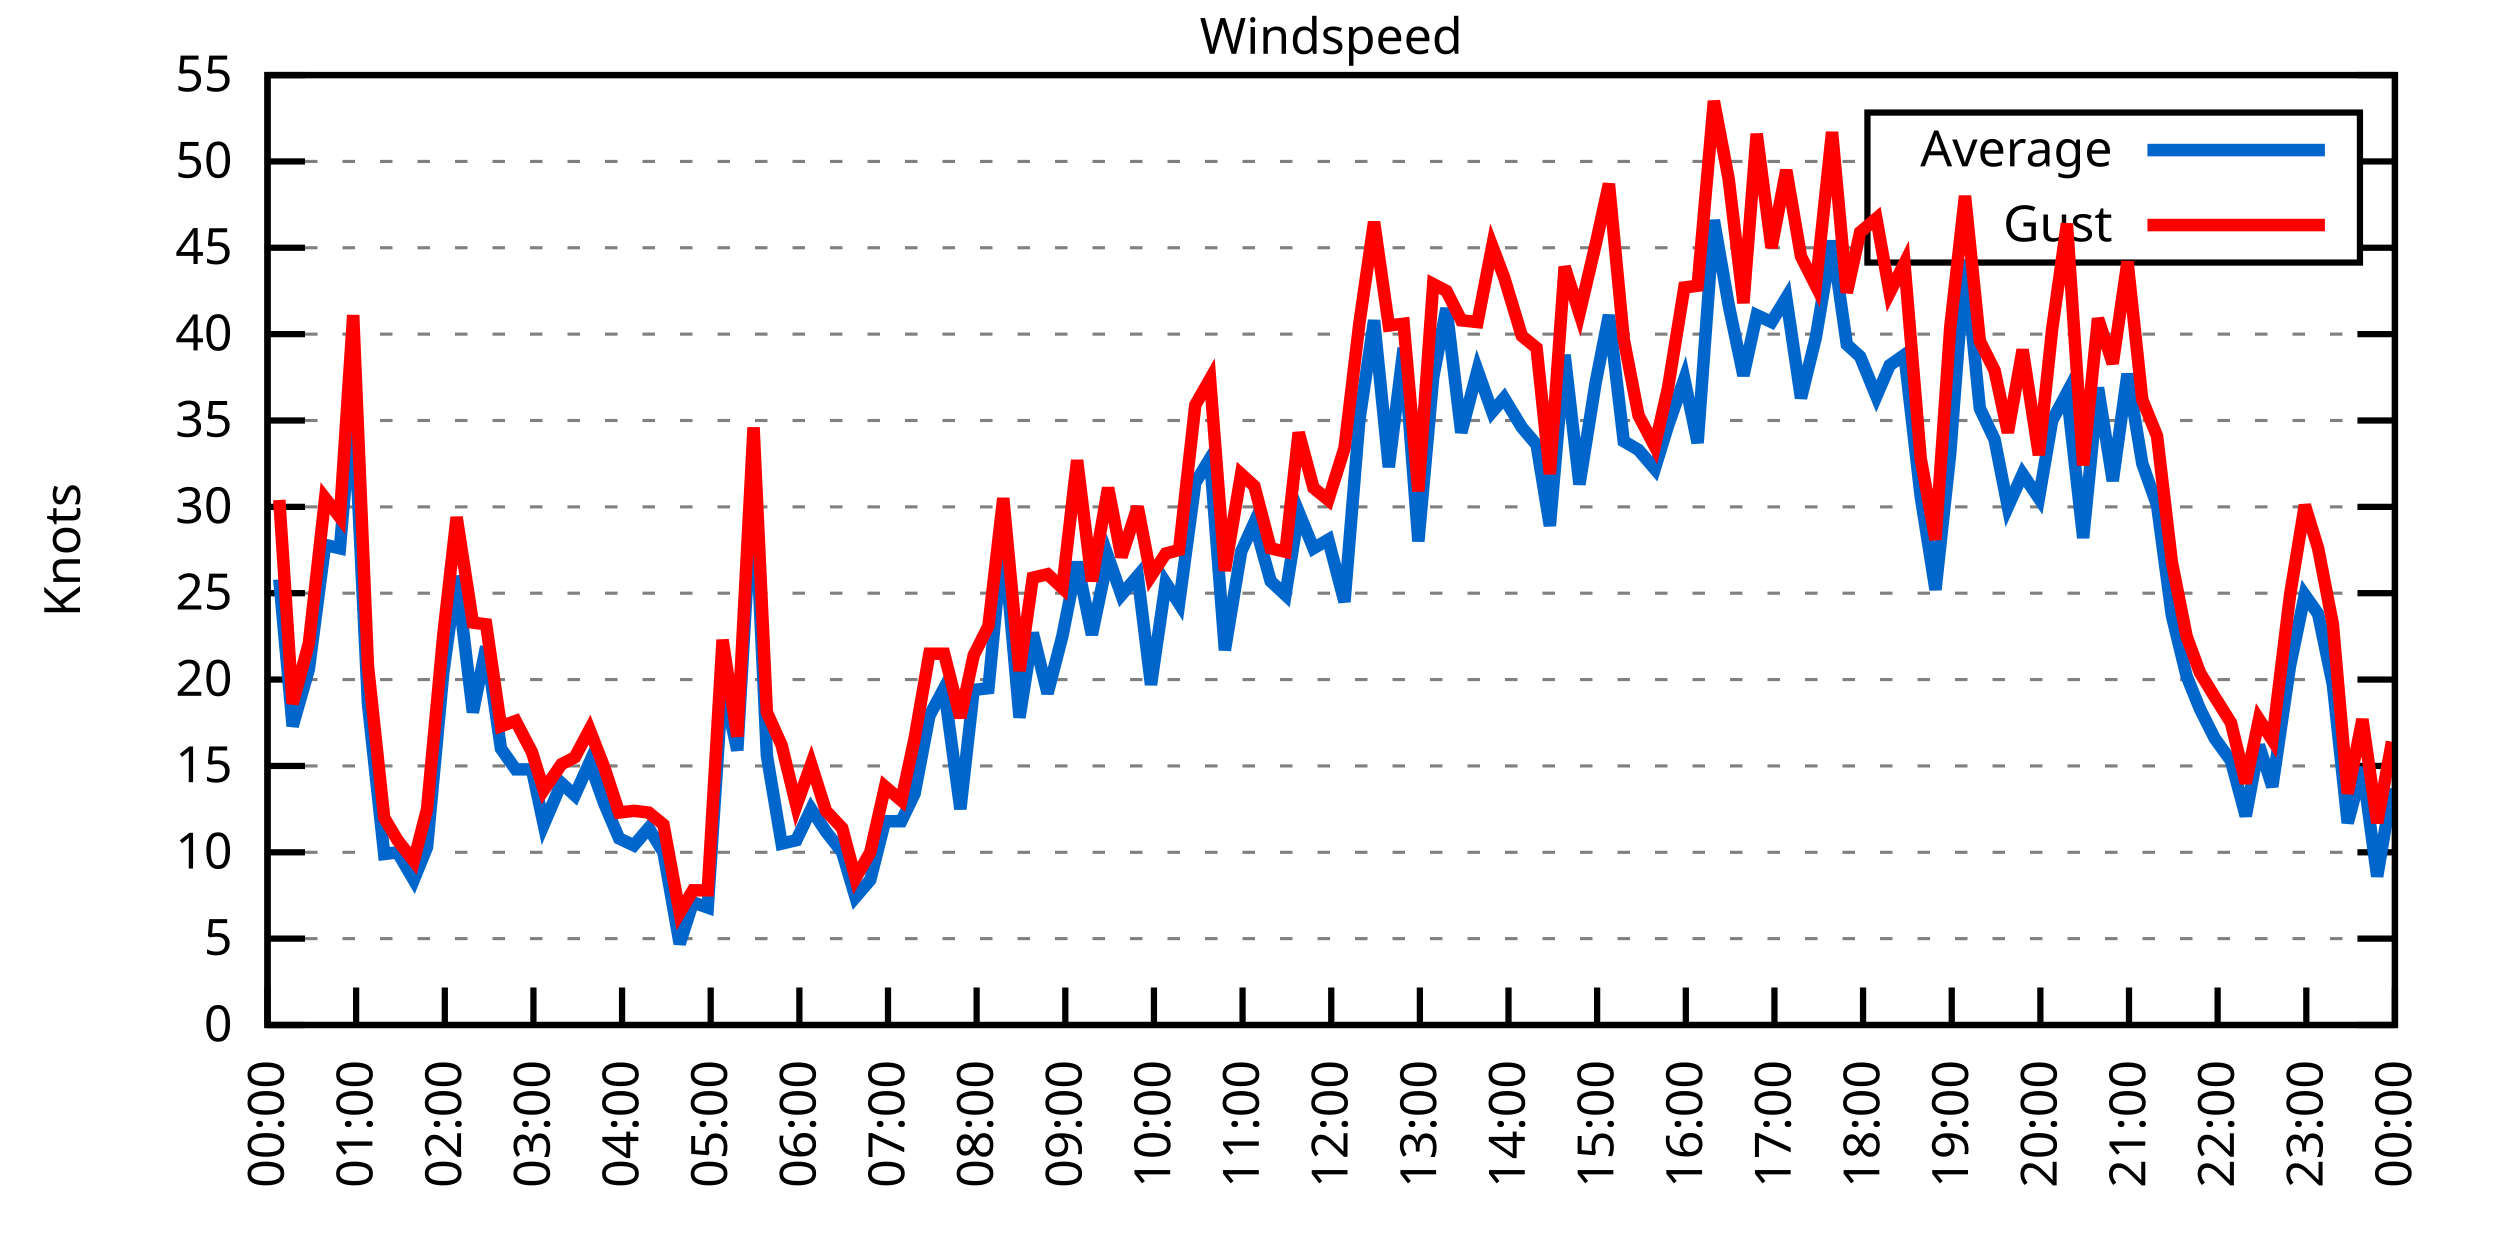
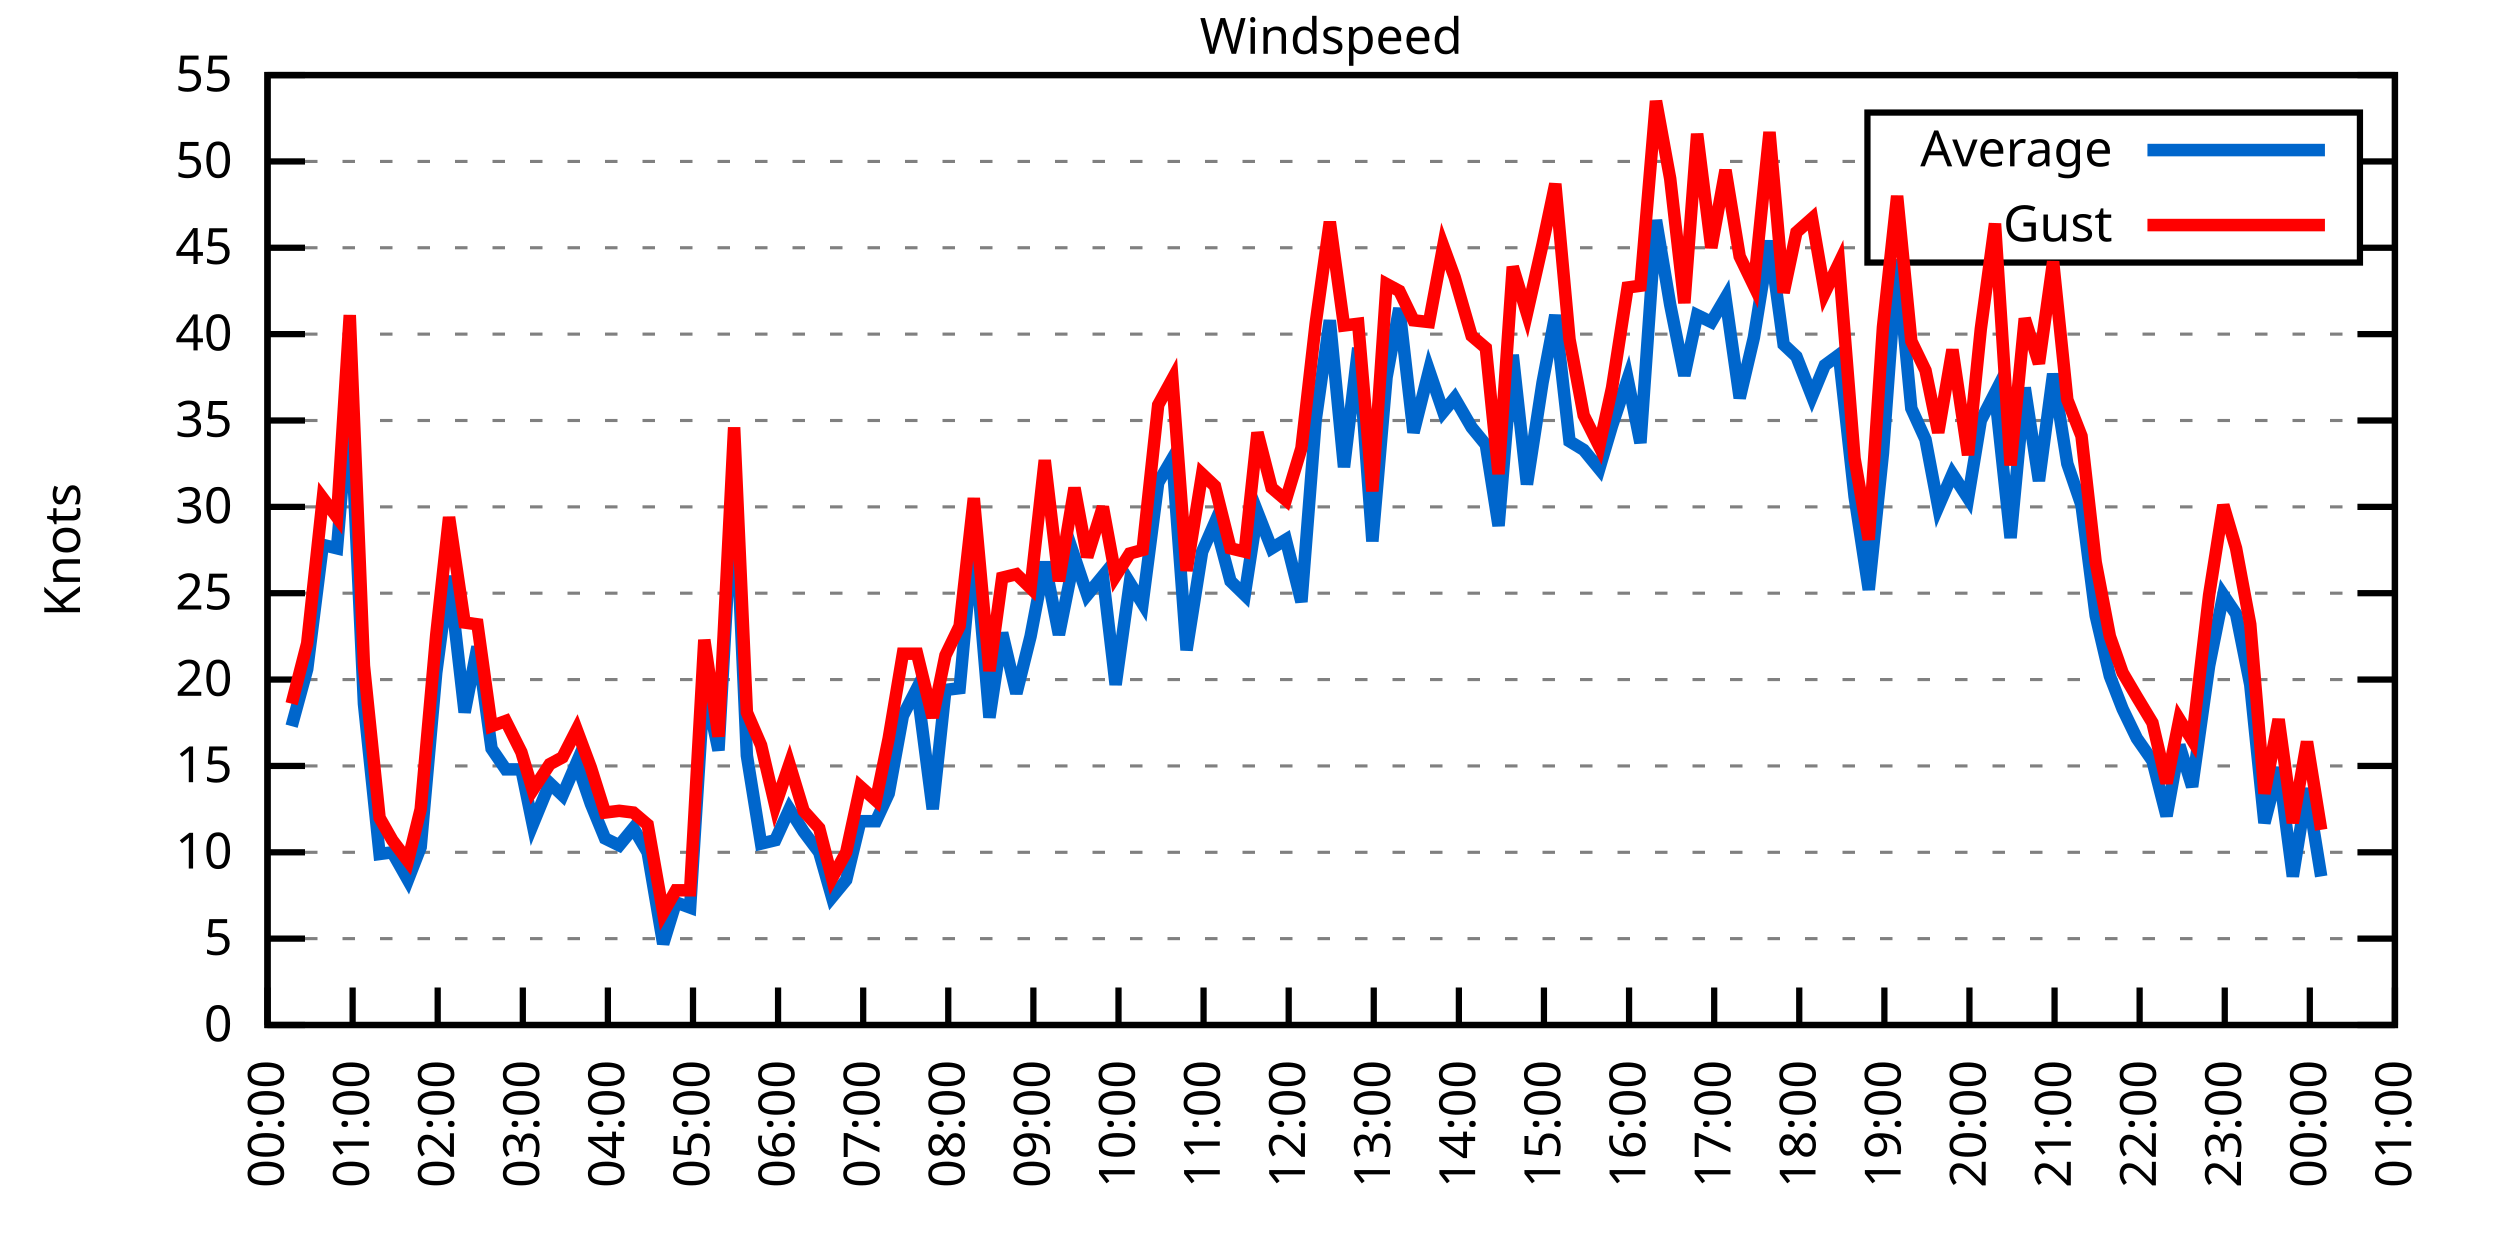
<svg xmlns="http://www.w3.org/2000/svg" xmlns:xlink="http://www.w3.org/1999/xlink" width="400" height="200" viewBox="0 0 400 200">
  <g id="gnuplot_canvas">
    <rect x="0" y="0" width="400" height="200" fill="none" />
    <defs>
      <circle id="gpDot" r="0.5" stroke-width="0.5" stroke="currentColor" />
      <path id="gpPt0" stroke-width="0.333" stroke="currentColor" d="M-1,0 h2 M0,-1 v2" />
      <path id="gpPt1" stroke-width="0.333" stroke="currentColor" d="M-1,-1 L1,1 M1,-1 L-1,1" />
      <path id="gpPt2" stroke-width="0.333" stroke="currentColor" d="M-1,0 L1,0 M0,-1 L0,1 M-1,-1 L1,1 M-1,1 L1,-1" />
      <rect id="gpPt3" stroke-width="0.333" stroke="currentColor" x="-1" y="-1" width="2" height="2" />
      <rect id="gpPt4" stroke-width="0.333" stroke="currentColor" fill="currentColor" x="-1" y="-1" width="2" height="2" />
      <circle id="gpPt5" stroke-width="0.333" stroke="currentColor" cx="0" cy="0" r="1" />
      <use xlink:href="#gpPt5" id="gpPt6" fill="currentColor" stroke="none" />
      <path id="gpPt7" stroke-width="0.333" stroke="currentColor" d="M0,-1.33 L-1.33,0.67 L1.33,0.67 z" />
      <use xlink:href="#gpPt7" id="gpPt8" fill="currentColor" stroke="none" />
      <use xlink:href="#gpPt7" id="gpPt9" stroke="currentColor" transform="rotate(180)" />
      <use xlink:href="#gpPt9" id="gpPt10" fill="currentColor" stroke="none" />
      <use xlink:href="#gpPt3" id="gpPt11" stroke="currentColor" transform="rotate(45)" />
      <use xlink:href="#gpPt11" id="gpPt12" fill="currentColor" stroke="none" />
      <path id="gpPt13" stroke-width="0.333" stroke="currentColor" d="M0,1.330 L1.265,0.411 L0.782,-1.067 L-0.782,-1.076 L-1.265,0.411 z" />
      <use xlink:href="#gpPt13" id="gpPt14" fill="currentColor" stroke="none" />
      <filter id="textbox" filterUnits="objectBoundingBox" x="0" y="0" height="1" width="1">
        <feFlood flood-color="white" flood-opacity="1" result="bgnd" />
        <feComposite in="SourceGraphic" in2="bgnd" operator="atop" />
      </filter>
      <filter id="greybox" filterUnits="objectBoundingBox" x="0" y="0" height="1" width="1">
        <feFlood flood-color="lightgrey" flood-opacity="1" result="grey" />
        <feComposite in="SourceGraphic" in2="grey" operator="atop" />
      </filter>
    </defs>
    <g fill="none" color="white" stroke="currentColor" stroke-width="1.00" stroke-linecap="butt" stroke-linejoin="miter">
</g>
    <g fill="none" color="black" stroke="currentColor" stroke-width="1.00" stroke-linecap="butt" stroke-linejoin="miter">
      <g stroke="none" shape-rendering="crispEdges">
        <polygon fill="rgb(255, 255, 255)" points="42.80,164.00 383.18,164.00 383.18,12.02 42.80,12.02 " />
      </g>
    </g>
    <g fill="none" color="black" stroke="currentColor" stroke-width="1.00" stroke-linecap="butt" stroke-linejoin="miter">
</g>
    <g fill="none" color="black" stroke="black" stroke-width="0.50" stroke-linecap="butt" stroke-linejoin="miter">
</g>
    <g fill="none" color="gray" stroke="currentColor" stroke-width="0.50" stroke-linecap="butt" stroke-linejoin="miter">
      <path stroke="gray" stroke-dasharray="2,4" class="gridline" d="M42.80,164.00 L383.19,164.00  " />
    </g>
    <g fill="none" color="gray" stroke="gray" stroke-width="1.00" stroke-linecap="butt" stroke-linejoin="miter">
</g>
    <g fill="none" color="black" stroke="currentColor" stroke-width="1.00" stroke-linecap="butt" stroke-linejoin="miter">
      <path stroke="black" d="M42.80,164.00 L48.80,164.00 M383.19,164.00 L377.19,164.00  " />
      <g transform="translate(37.20,166.60)" stroke="none" fill="black" font-family="Sans" font-size="8.00" text-anchor="end">
        <text>
          <tspan font-family="Sans"> 0</tspan>
        </text>
      </g>
    </g>
    <g fill="none" color="black" stroke="currentColor" stroke-width="1.00" stroke-linecap="butt" stroke-linejoin="miter">
</g>
    <g fill="none" color="black" stroke="black" stroke-width="0.50" stroke-linecap="butt" stroke-linejoin="miter">
</g>
    <g fill="none" color="gray" stroke="currentColor" stroke-width="0.50" stroke-linecap="butt" stroke-linejoin="miter">
      <path stroke="gray" stroke-dasharray="2,4" class="gridline" d="M42.80,150.18 L383.19,150.18  " />
    </g>
    <g fill="none" color="gray" stroke="gray" stroke-width="1.00" stroke-linecap="butt" stroke-linejoin="miter">
</g>
    <g fill="none" color="black" stroke="currentColor" stroke-width="1.00" stroke-linecap="butt" stroke-linejoin="miter">
      <path stroke="black" d="M42.80,150.18 L48.80,150.18 M383.19,150.18 L377.19,150.18  " />
      <g transform="translate(37.20,152.78)" stroke="none" fill="black" font-family="Sans" font-size="8.00" text-anchor="end">
        <text>
          <tspan font-family="Sans"> 5</tspan>
        </text>
      </g>
    </g>
    <g fill="none" color="black" stroke="currentColor" stroke-width="1.00" stroke-linecap="butt" stroke-linejoin="miter">
</g>
    <g fill="none" color="black" stroke="black" stroke-width="0.50" stroke-linecap="butt" stroke-linejoin="miter">
</g>
    <g fill="none" color="gray" stroke="currentColor" stroke-width="0.50" stroke-linecap="butt" stroke-linejoin="miter">
      <path stroke="gray" stroke-dasharray="2,4" class="gridline" d="M42.80,136.37 L383.19,136.37  " />
    </g>
    <g fill="none" color="gray" stroke="gray" stroke-width="1.00" stroke-linecap="butt" stroke-linejoin="miter">
</g>
    <g fill="none" color="black" stroke="currentColor" stroke-width="1.00" stroke-linecap="butt" stroke-linejoin="miter">
      <path stroke="black" d="M42.80,136.37 L48.80,136.37 M383.19,136.37 L377.19,136.37  " />
      <g transform="translate(37.20,138.97)" stroke="none" fill="black" font-family="Sans" font-size="8.00" text-anchor="end">
        <text>
          <tspan font-family="Sans"> 10</tspan>
        </text>
      </g>
    </g>
    <g fill="none" color="black" stroke="currentColor" stroke-width="1.00" stroke-linecap="butt" stroke-linejoin="miter">
</g>
    <g fill="none" color="black" stroke="black" stroke-width="0.50" stroke-linecap="butt" stroke-linejoin="miter">
</g>
    <g fill="none" color="gray" stroke="currentColor" stroke-width="0.50" stroke-linecap="butt" stroke-linejoin="miter">
      <path stroke="gray" stroke-dasharray="2,4" class="gridline" d="M42.80,122.55 L383.19,122.55  " />
    </g>
    <g fill="none" color="gray" stroke="gray" stroke-width="1.00" stroke-linecap="butt" stroke-linejoin="miter">
</g>
    <g fill="none" color="black" stroke="currentColor" stroke-width="1.00" stroke-linecap="butt" stroke-linejoin="miter">
      <path stroke="black" d="M42.80,122.55 L48.80,122.55 M383.19,122.55 L377.19,122.55  " />
      <g transform="translate(37.20,125.15)" stroke="none" fill="black" font-family="Sans" font-size="8.00" text-anchor="end">
        <text>
          <tspan font-family="Sans"> 15</tspan>
        </text>
      </g>
    </g>
    <g fill="none" color="black" stroke="currentColor" stroke-width="1.00" stroke-linecap="butt" stroke-linejoin="miter">
</g>
    <g fill="none" color="black" stroke="black" stroke-width="0.50" stroke-linecap="butt" stroke-linejoin="miter">
</g>
    <g fill="none" color="gray" stroke="currentColor" stroke-width="0.50" stroke-linecap="butt" stroke-linejoin="miter">
      <path stroke="gray" stroke-dasharray="2,4" class="gridline" d="M42.80,108.73 L383.19,108.73  " />
    </g>
    <g fill="none" color="gray" stroke="gray" stroke-width="1.00" stroke-linecap="butt" stroke-linejoin="miter">
</g>
    <g fill="none" color="black" stroke="currentColor" stroke-width="1.00" stroke-linecap="butt" stroke-linejoin="miter">
      <path stroke="black" d="M42.80,108.73 L48.80,108.73 M383.19,108.73 L377.19,108.73  " />
      <g transform="translate(37.20,111.33)" stroke="none" fill="black" font-family="Sans" font-size="8.00" text-anchor="end">
        <text>
          <tspan font-family="Sans"> 20</tspan>
        </text>
      </g>
    </g>
    <g fill="none" color="black" stroke="currentColor" stroke-width="1.00" stroke-linecap="butt" stroke-linejoin="miter">
</g>
    <g fill="none" color="black" stroke="black" stroke-width="0.50" stroke-linecap="butt" stroke-linejoin="miter">
</g>
    <g fill="none" color="gray" stroke="currentColor" stroke-width="0.50" stroke-linecap="butt" stroke-linejoin="miter">
      <path stroke="gray" stroke-dasharray="2,4" class="gridline" d="M42.80,94.91 L383.19,94.91  " />
    </g>
    <g fill="none" color="gray" stroke="gray" stroke-width="1.00" stroke-linecap="butt" stroke-linejoin="miter">
</g>
    <g fill="none" color="black" stroke="currentColor" stroke-width="1.00" stroke-linecap="butt" stroke-linejoin="miter">
      <path stroke="black" d="M42.80,94.91 L48.80,94.91 M383.19,94.91 L377.19,94.91  " />
      <g transform="translate(37.20,97.51)" stroke="none" fill="black" font-family="Sans" font-size="8.00" text-anchor="end">
        <text>
          <tspan font-family="Sans"> 25</tspan>
        </text>
      </g>
    </g>
    <g fill="none" color="black" stroke="currentColor" stroke-width="1.00" stroke-linecap="butt" stroke-linejoin="miter">
</g>
    <g fill="none" color="black" stroke="black" stroke-width="0.50" stroke-linecap="butt" stroke-linejoin="miter">
</g>
    <g fill="none" color="gray" stroke="currentColor" stroke-width="0.50" stroke-linecap="butt" stroke-linejoin="miter">
      <path stroke="gray" stroke-dasharray="2,4" class="gridline" d="M42.80,81.10 L383.19,81.10  " />
    </g>
    <g fill="none" color="gray" stroke="gray" stroke-width="1.00" stroke-linecap="butt" stroke-linejoin="miter">
</g>
    <g fill="none" color="black" stroke="currentColor" stroke-width="1.00" stroke-linecap="butt" stroke-linejoin="miter">
      <path stroke="black" d="M42.80,81.10 L48.80,81.10 M383.19,81.10 L377.19,81.10  " />
      <g transform="translate(37.20,83.70)" stroke="none" fill="black" font-family="Sans" font-size="8.00" text-anchor="end">
        <text>
          <tspan font-family="Sans"> 30</tspan>
        </text>
      </g>
    </g>
    <g fill="none" color="black" stroke="currentColor" stroke-width="1.00" stroke-linecap="butt" stroke-linejoin="miter">
</g>
    <g fill="none" color="black" stroke="black" stroke-width="0.50" stroke-linecap="butt" stroke-linejoin="miter">
</g>
    <g fill="none" color="gray" stroke="currentColor" stroke-width="0.50" stroke-linecap="butt" stroke-linejoin="miter">
      <path stroke="gray" stroke-dasharray="2,4" class="gridline" d="M42.80,67.28 L383.19,67.28  " />
    </g>
    <g fill="none" color="gray" stroke="gray" stroke-width="1.00" stroke-linecap="butt" stroke-linejoin="miter">
</g>
    <g fill="none" color="black" stroke="currentColor" stroke-width="1.00" stroke-linecap="butt" stroke-linejoin="miter">
      <path stroke="black" d="M42.80,67.28 L48.80,67.28 M383.19,67.28 L377.19,67.28  " />
      <g transform="translate(37.20,69.88)" stroke="none" fill="black" font-family="Sans" font-size="8.00" text-anchor="end">
        <text>
          <tspan font-family="Sans"> 35</tspan>
        </text>
      </g>
    </g>
    <g fill="none" color="black" stroke="currentColor" stroke-width="1.00" stroke-linecap="butt" stroke-linejoin="miter">
</g>
    <g fill="none" color="black" stroke="black" stroke-width="0.50" stroke-linecap="butt" stroke-linejoin="miter">
</g>
    <g fill="none" color="gray" stroke="currentColor" stroke-width="0.50" stroke-linecap="butt" stroke-linejoin="miter">
      <path stroke="gray" stroke-dasharray="2,4" class="gridline" d="M42.80,53.46 L383.19,53.46  " />
    </g>
    <g fill="none" color="gray" stroke="gray" stroke-width="1.00" stroke-linecap="butt" stroke-linejoin="miter">
</g>
    <g fill="none" color="black" stroke="currentColor" stroke-width="1.00" stroke-linecap="butt" stroke-linejoin="miter">
      <path stroke="black" d="M42.80,53.46 L48.80,53.46 M383.19,53.46 L377.19,53.46  " />
      <g transform="translate(37.20,56.06)" stroke="none" fill="black" font-family="Sans" font-size="8.00" text-anchor="end">
        <text>
          <tspan font-family="Sans"> 40</tspan>
        </text>
      </g>
    </g>
    <g fill="none" color="black" stroke="currentColor" stroke-width="1.00" stroke-linecap="butt" stroke-linejoin="miter">
</g>
    <g fill="none" color="black" stroke="black" stroke-width="0.50" stroke-linecap="butt" stroke-linejoin="miter">
</g>
    <g fill="none" color="gray" stroke="currentColor" stroke-width="0.50" stroke-linecap="butt" stroke-linejoin="miter">
      <path stroke="gray" stroke-dasharray="2,4" class="gridline" d="M42.80,39.64 L298.79,39.64 M377.59,39.64 L383.19,39.64  " />
    </g>
    <g fill="none" color="gray" stroke="gray" stroke-width="1.00" stroke-linecap="butt" stroke-linejoin="miter">
</g>
    <g fill="none" color="black" stroke="currentColor" stroke-width="1.00" stroke-linecap="butt" stroke-linejoin="miter">
      <path stroke="black" d="M42.80,39.64 L48.80,39.64 M383.19,39.64 L377.19,39.64  " />
      <g transform="translate(37.20,42.24)" stroke="none" fill="black" font-family="Sans" font-size="8.00" text-anchor="end">
        <text>
          <tspan font-family="Sans"> 45</tspan>
        </text>
      </g>
    </g>
    <g fill="none" color="black" stroke="currentColor" stroke-width="1.00" stroke-linecap="butt" stroke-linejoin="miter">
</g>
    <g fill="none" color="black" stroke="black" stroke-width="0.50" stroke-linecap="butt" stroke-linejoin="miter">
</g>
    <g fill="none" color="gray" stroke="currentColor" stroke-width="0.50" stroke-linecap="butt" stroke-linejoin="miter">
      <path stroke="gray" stroke-dasharray="2,4" class="gridline" d="M42.80,25.83 L298.79,25.83 M377.59,25.83 L383.19,25.83  " />
    </g>
    <g fill="none" color="gray" stroke="gray" stroke-width="1.00" stroke-linecap="butt" stroke-linejoin="miter">
</g>
    <g fill="none" color="black" stroke="currentColor" stroke-width="1.00" stroke-linecap="butt" stroke-linejoin="miter">
      <path stroke="black" d="M42.80,25.83 L48.80,25.83 M383.19,25.83 L377.19,25.83  " />
      <g transform="translate(37.20,28.43)" stroke="none" fill="black" font-family="Sans" font-size="8.00" text-anchor="end">
        <text>
          <tspan font-family="Sans"> 50</tspan>
        </text>
      </g>
    </g>
    <g fill="none" color="black" stroke="currentColor" stroke-width="1.00" stroke-linecap="butt" stroke-linejoin="miter">
</g>
    <g fill="none" color="black" stroke="black" stroke-width="0.50" stroke-linecap="butt" stroke-linejoin="miter">
</g>
    <g fill="none" color="gray" stroke="currentColor" stroke-width="0.50" stroke-linecap="butt" stroke-linejoin="miter">
      <path stroke="gray" stroke-dasharray="2,4" class="gridline" d="M42.80,12.01 L383.19,12.01  " />
    </g>
    <g fill="none" color="gray" stroke="gray" stroke-width="1.00" stroke-linecap="butt" stroke-linejoin="miter">
</g>
    <g fill="none" color="black" stroke="currentColor" stroke-width="1.00" stroke-linecap="butt" stroke-linejoin="miter">
      <path stroke="black" d="M42.80,12.01 L48.80,12.01 M383.19,12.01 L377.19,12.01  " />
      <g transform="translate(37.20,14.61)" stroke="none" fill="black" font-family="Sans" font-size="8.00" text-anchor="end">
        <text>
          <tspan font-family="Sans"> 55</tspan>
        </text>
      </g>
    </g>
    <g fill="none" color="black" stroke="currentColor" stroke-width="1.00" stroke-linecap="butt" stroke-linejoin="miter">
      <path stroke="black" d="M42.80,164.00 L42.80,158.00  " />
      <g transform="translate(45.40,169.60) rotate(270.00)" stroke="none" fill="black" font-family="Sans" font-size="8.00" text-anchor="end">
        <text>
          <tspan font-family="Sans">00:00</tspan>
        </text>
      </g>
    </g>
    <g fill="none" color="black" stroke="currentColor" stroke-width="1.00" stroke-linecap="butt" stroke-linejoin="miter">
-       <path stroke="black" d="M56.98,164.00 L56.98,158.00  " />
-       <g transform="translate(59.58,169.60) rotate(270.00)" stroke="none" fill="black" font-family="Sans" font-size="8.00" text-anchor="end">
+       <path stroke="black" d="M56.42,164.00 L56.42,158.00  " />
+       <g transform="translate(59.02,169.60) rotate(270.00)" stroke="none" fill="black" font-family="Sans" font-size="8.00" text-anchor="end">
        <text>
          <tspan font-family="Sans">01:00</tspan>
        </text>
      </g>
    </g>
    <g fill="none" color="black" stroke="currentColor" stroke-width="1.00" stroke-linecap="butt" stroke-linejoin="miter">
-       <path stroke="black" d="M71.17,164.00 L71.17,158.00  " />
-       <g transform="translate(73.77,169.60) rotate(270.00)" stroke="none" fill="black" font-family="Sans" font-size="8.00" text-anchor="end">
+       <path stroke="black" d="M70.03,164.00 L70.03,158.00  " />
+       <g transform="translate(72.63,169.60) rotate(270.00)" stroke="none" fill="black" font-family="Sans" font-size="8.00" text-anchor="end">
        <text>
          <tspan font-family="Sans">02:00</tspan>
        </text>
      </g>
    </g>
    <g fill="none" color="black" stroke="currentColor" stroke-width="1.00" stroke-linecap="butt" stroke-linejoin="miter">
-       <path stroke="black" d="M85.35,164.00 L85.35,158.00  " />
-       <g transform="translate(87.95,169.60) rotate(270.00)" stroke="none" fill="black" font-family="Sans" font-size="8.00" text-anchor="end">
+       <path stroke="black" d="M83.65,164.00 L83.65,158.00  " />
+       <g transform="translate(86.25,169.60) rotate(270.00)" stroke="none" fill="black" font-family="Sans" font-size="8.00" text-anchor="end">
        <text>
          <tspan font-family="Sans">03:00</tspan>
        </text>
      </g>
    </g>
    <g fill="none" color="black" stroke="currentColor" stroke-width="1.00" stroke-linecap="butt" stroke-linejoin="miter">
-       <path stroke="black" d="M99.53,164.00 L99.53,158.00  " />
-       <g transform="translate(102.13,169.60) rotate(270.00)" stroke="none" fill="black" font-family="Sans" font-size="8.00" text-anchor="end">
+       <path stroke="black" d="M97.26,164.00 L97.26,158.00  " />
+       <g transform="translate(99.86,169.60) rotate(270.00)" stroke="none" fill="black" font-family="Sans" font-size="8.00" text-anchor="end">
        <text>
          <tspan font-family="Sans">04:00</tspan>
        </text>
      </g>
    </g>
    <g fill="none" color="black" stroke="currentColor" stroke-width="1.00" stroke-linecap="butt" stroke-linejoin="miter">
-       <path stroke="black" d="M113.71,164.00 L113.71,158.00  " />
-       <g transform="translate(116.31,169.60) rotate(270.00)" stroke="none" fill="black" font-family="Sans" font-size="8.00" text-anchor="end">
+       <path stroke="black" d="M110.88,164.00 L110.88,158.00  " />
+       <g transform="translate(113.48,169.60) rotate(270.00)" stroke="none" fill="black" font-family="Sans" font-size="8.00" text-anchor="end">
        <text>
          <tspan font-family="Sans">05:00</tspan>
        </text>
      </g>
    </g>
    <g fill="none" color="black" stroke="currentColor" stroke-width="1.00" stroke-linecap="butt" stroke-linejoin="miter">
-       <path stroke="black" d="M127.90,164.00 L127.90,158.00  " />
-       <g transform="translate(130.50,169.60) rotate(270.00)" stroke="none" fill="black" font-family="Sans" font-size="8.00" text-anchor="end">
+       <path stroke="black" d="M124.49,164.00 L124.49,158.00  " />
+       <g transform="translate(127.09,169.60) rotate(270.00)" stroke="none" fill="black" font-family="Sans" font-size="8.00" text-anchor="end">
        <text>
          <tspan font-family="Sans">06:00</tspan>
        </text>
      </g>
    </g>
    <g fill="none" color="black" stroke="currentColor" stroke-width="1.00" stroke-linecap="butt" stroke-linejoin="miter">
-       <path stroke="black" d="M142.08,164.00 L142.08,158.00  " />
-       <g transform="translate(144.68,169.60) rotate(270.00)" stroke="none" fill="black" font-family="Sans" font-size="8.00" text-anchor="end">
+       <path stroke="black" d="M138.11,164.00 L138.11,158.00  " />
+       <g transform="translate(140.71,169.60) rotate(270.00)" stroke="none" fill="black" font-family="Sans" font-size="8.00" text-anchor="end">
        <text>
          <tspan font-family="Sans">07:00</tspan>
        </text>
      </g>
    </g>
    <g fill="none" color="black" stroke="currentColor" stroke-width="1.00" stroke-linecap="butt" stroke-linejoin="miter">
-       <path stroke="black" d="M156.26,164.00 L156.26,158.00  " />
-       <g transform="translate(158.86,169.60) rotate(270.00)" stroke="none" fill="black" font-family="Sans" font-size="8.00" text-anchor="end">
+       <path stroke="black" d="M151.72,164.00 L151.72,158.00  " />
+       <g transform="translate(154.32,169.60) rotate(270.00)" stroke="none" fill="black" font-family="Sans" font-size="8.00" text-anchor="end">
        <text>
          <tspan font-family="Sans">08:00</tspan>
        </text>
      </g>
    </g>
    <g fill="none" color="black" stroke="currentColor" stroke-width="1.00" stroke-linecap="butt" stroke-linejoin="miter">
-       <path stroke="black" d="M170.45,164.00 L170.45,158.00  " />
-       <g transform="translate(173.05,169.60) rotate(270.00)" stroke="none" fill="black" font-family="Sans" font-size="8.00" text-anchor="end">
+       <path stroke="black" d="M165.34,164.00 L165.34,158.00  " />
+       <g transform="translate(167.94,169.60) rotate(270.00)" stroke="none" fill="black" font-family="Sans" font-size="8.00" text-anchor="end">
        <text>
          <tspan font-family="Sans">09:00</tspan>
        </text>
      </g>
    </g>
    <g fill="none" color="black" stroke="currentColor" stroke-width="1.00" stroke-linecap="butt" stroke-linejoin="miter">
-       <path stroke="black" d="M184.63,164.00 L184.63,158.00  " />
-       <g transform="translate(187.23,169.60) rotate(270.00)" stroke="none" fill="black" font-family="Sans" font-size="8.00" text-anchor="end">
+       <path stroke="black" d="M178.96,164.00 L178.96,158.00  " />
+       <g transform="translate(181.56,169.60) rotate(270.00)" stroke="none" fill="black" font-family="Sans" font-size="8.00" text-anchor="end">
        <text>
          <tspan font-family="Sans">10:00</tspan>
        </text>
      </g>
    </g>
    <g fill="none" color="black" stroke="currentColor" stroke-width="1.00" stroke-linecap="butt" stroke-linejoin="miter">
-       <path stroke="black" d="M198.81,164.00 L198.81,158.00  " />
-       <g transform="translate(201.41,169.60) rotate(270.00)" stroke="none" fill="black" font-family="Sans" font-size="8.00" text-anchor="end">
+       <path stroke="black" d="M192.57,164.00 L192.57,158.00  " />
+       <g transform="translate(195.17,169.60) rotate(270.00)" stroke="none" fill="black" font-family="Sans" font-size="8.00" text-anchor="end">
        <text>
          <tspan font-family="Sans">11:00</tspan>
        </text>
      </g>
    </g>
    <g fill="none" color="black" stroke="currentColor" stroke-width="1.00" stroke-linecap="butt" stroke-linejoin="miter">
-       <path stroke="black" d="M213.00,164.00 L213.00,158.00  " />
-       <g transform="translate(215.60,169.60) rotate(270.00)" stroke="none" fill="black" font-family="Sans" font-size="8.00" text-anchor="end">
+       <path stroke="black" d="M206.19,164.00 L206.19,158.00  " />
+       <g transform="translate(208.79,169.60) rotate(270.00)" stroke="none" fill="black" font-family="Sans" font-size="8.00" text-anchor="end">
        <text>
          <tspan font-family="Sans">12:00</tspan>
        </text>
      </g>
    </g>
    <g fill="none" color="black" stroke="currentColor" stroke-width="1.00" stroke-linecap="butt" stroke-linejoin="miter">
-       <path stroke="black" d="M227.18,164.00 L227.18,158.00  " />
-       <g transform="translate(229.78,169.60) rotate(270.00)" stroke="none" fill="black" font-family="Sans" font-size="8.00" text-anchor="end">
+       <path stroke="black" d="M219.80,164.00 L219.80,158.00  " />
+       <g transform="translate(222.40,169.60) rotate(270.00)" stroke="none" fill="black" font-family="Sans" font-size="8.00" text-anchor="end">
        <text>
          <tspan font-family="Sans">13:00</tspan>
        </text>
      </g>
    </g>
    <g fill="none" color="black" stroke="currentColor" stroke-width="1.00" stroke-linecap="butt" stroke-linejoin="miter">
-       <path stroke="black" d="M241.36,164.00 L241.36,158.00  " />
-       <g transform="translate(243.96,169.60) rotate(270.00)" stroke="none" fill="black" font-family="Sans" font-size="8.00" text-anchor="end">
+       <path stroke="black" d="M233.42,164.00 L233.42,158.00  " />
+       <g transform="translate(236.02,169.60) rotate(270.00)" stroke="none" fill="black" font-family="Sans" font-size="8.00" text-anchor="end">
        <text>
          <tspan font-family="Sans">14:00</tspan>
        </text>
      </g>
    </g>
    <g fill="none" color="black" stroke="currentColor" stroke-width="1.00" stroke-linecap="butt" stroke-linejoin="miter">
-       <path stroke="black" d="M255.54,164.00 L255.54,158.00  " />
-       <g transform="translate(258.14,169.60) rotate(270.00)" stroke="none" fill="black" font-family="Sans" font-size="8.00" text-anchor="end">
+       <path stroke="black" d="M247.03,164.00 L247.03,158.00  " />
+       <g transform="translate(249.63,169.60) rotate(270.00)" stroke="none" fill="black" font-family="Sans" font-size="8.00" text-anchor="end">
        <text>
          <tspan font-family="Sans">15:00</tspan>
        </text>
      </g>
    </g>
    <g fill="none" color="black" stroke="currentColor" stroke-width="1.00" stroke-linecap="butt" stroke-linejoin="miter">
-       <path stroke="black" d="M269.73,164.00 L269.73,158.00  " />
-       <g transform="translate(272.33,169.60) rotate(270.00)" stroke="none" fill="black" font-family="Sans" font-size="8.00" text-anchor="end">
+       <path stroke="black" d="M260.65,164.00 L260.65,158.00  " />
+       <g transform="translate(263.25,169.60) rotate(270.00)" stroke="none" fill="black" font-family="Sans" font-size="8.00" text-anchor="end">
        <text>
          <tspan font-family="Sans">16:00</tspan>
        </text>
      </g>
    </g>
    <g fill="none" color="black" stroke="currentColor" stroke-width="1.00" stroke-linecap="butt" stroke-linejoin="miter">
-       <path stroke="black" d="M283.91,164.00 L283.91,158.00  " />
-       <g transform="translate(286.51,169.60) rotate(270.00)" stroke="none" fill="black" font-family="Sans" font-size="8.00" text-anchor="end">
+       <path stroke="black" d="M274.27,164.00 L274.27,158.00  " />
+       <g transform="translate(276.87,169.60) rotate(270.00)" stroke="none" fill="black" font-family="Sans" font-size="8.00" text-anchor="end">
        <text>
          <tspan font-family="Sans">17:00</tspan>
        </text>
      </g>
    </g>
    <g fill="none" color="black" stroke="currentColor" stroke-width="1.00" stroke-linecap="butt" stroke-linejoin="miter">
-       <path stroke="black" d="M298.09,164.00 L298.09,158.00  " />
-       <g transform="translate(300.69,169.60) rotate(270.00)" stroke="none" fill="black" font-family="Sans" font-size="8.00" text-anchor="end">
+       <path stroke="black" d="M287.88,164.00 L287.88,158.00  " />
+       <g transform="translate(290.48,169.60) rotate(270.00)" stroke="none" fill="black" font-family="Sans" font-size="8.00" text-anchor="end">
        <text>
          <tspan font-family="Sans">18:00</tspan>
        </text>
      </g>
    </g>
    <g fill="none" color="black" stroke="currentColor" stroke-width="1.00" stroke-linecap="butt" stroke-linejoin="miter">
-       <path stroke="black" d="M312.28,164.00 L312.28,158.00  " />
-       <g transform="translate(314.88,169.60) rotate(270.00)" stroke="none" fill="black" font-family="Sans" font-size="8.00" text-anchor="end">
+       <path stroke="black" d="M301.50,164.00 L301.50,158.00  " />
+       <g transform="translate(304.10,169.60) rotate(270.00)" stroke="none" fill="black" font-family="Sans" font-size="8.00" text-anchor="end">
        <text>
          <tspan font-family="Sans">19:00</tspan>
        </text>
      </g>
    </g>
    <g fill="none" color="black" stroke="currentColor" stroke-width="1.00" stroke-linecap="butt" stroke-linejoin="miter">
-       <path stroke="black" d="M326.46,164.00 L326.46,158.00  " />
-       <g transform="translate(329.06,169.60) rotate(270.00)" stroke="none" fill="black" font-family="Sans" font-size="8.00" text-anchor="end">
+       <path stroke="black" d="M315.11,164.00 L315.11,158.00  " />
+       <g transform="translate(317.71,169.60) rotate(270.00)" stroke="none" fill="black" font-family="Sans" font-size="8.00" text-anchor="end">
        <text>
          <tspan font-family="Sans">20:00</tspan>
        </text>
      </g>
    </g>
    <g fill="none" color="black" stroke="currentColor" stroke-width="1.00" stroke-linecap="butt" stroke-linejoin="miter">
-       <path stroke="black" d="M340.64,164.00 L340.64,158.00  " />
-       <g transform="translate(343.24,169.60) rotate(270.00)" stroke="none" fill="black" font-family="Sans" font-size="8.00" text-anchor="end">
+       <path stroke="black" d="M328.73,164.00 L328.73,158.00  " />
+       <g transform="translate(331.33,169.60) rotate(270.00)" stroke="none" fill="black" font-family="Sans" font-size="8.00" text-anchor="end">
        <text>
          <tspan font-family="Sans">21:00</tspan>
        </text>
      </g>
    </g>
    <g fill="none" color="black" stroke="currentColor" stroke-width="1.00" stroke-linecap="butt" stroke-linejoin="miter">
-       <path stroke="black" d="M354.82,164.00 L354.82,158.00  " />
-       <g transform="translate(357.42,169.60) rotate(270.00)" stroke="none" fill="black" font-family="Sans" font-size="8.00" text-anchor="end">
+       <path stroke="black" d="M342.34,164.00 L342.34,158.00  " />
+       <g transform="translate(344.94,169.60) rotate(270.00)" stroke="none" fill="black" font-family="Sans" font-size="8.00" text-anchor="end">
        <text>
          <tspan font-family="Sans">22:00</tspan>
        </text>
      </g>
    </g>
    <g fill="none" color="black" stroke="currentColor" stroke-width="1.00" stroke-linecap="butt" stroke-linejoin="miter">
-       <path stroke="black" d="M369.01,164.00 L369.01,158.00  " />
-       <g transform="translate(371.61,169.60) rotate(270.00)" stroke="none" fill="black" font-family="Sans" font-size="8.00" text-anchor="end">
+       <path stroke="black" d="M355.96,164.00 L355.96,158.00  " />
+       <g transform="translate(358.56,169.60) rotate(270.00)" stroke="none" fill="black" font-family="Sans" font-size="8.00" text-anchor="end">
        <text>
          <tspan font-family="Sans">23:00</tspan>
+         </text>
+       </g>
+     </g>
+     <g fill="none" color="black" stroke="currentColor" stroke-width="1.00" stroke-linecap="butt" stroke-linejoin="miter">
+       <path stroke="black" d="M369.57,164.00 L369.57,158.00  " />
+       <g transform="translate(372.17,169.60) rotate(270.00)" stroke="none" fill="black" font-family="Sans" font-size="8.00" text-anchor="end">
+         <text>
+           <tspan font-family="Sans">00:00</tspan>
        </text>
      </g>
    </g>
    <g fill="none" color="black" stroke="currentColor" stroke-width="1.00" stroke-linecap="butt" stroke-linejoin="miter">
      <path stroke="black" d="M383.19,164.00 L383.19,158.00  " />
      <g transform="translate(385.79,169.60) rotate(270.00)" stroke="none" fill="black" font-family="Sans" font-size="8.00" text-anchor="end">
        <text>
-           <tspan font-family="Sans">00:00</tspan>
+           <tspan font-family="Sans">01:00</tspan>
        </text>
      </g>
    </g>
    <g fill="none" color="black" stroke="currentColor" stroke-width="1.00" stroke-linecap="butt" stroke-linejoin="miter">
</g>
    <g fill="none" color="black" stroke="currentColor" stroke-width="1.00" stroke-linecap="butt" stroke-linejoin="miter">
      <path stroke="black" d="M42.80,12.01 L42.80,164.00 L383.19,164.00 L383.19,12.01 L42.80,12.01 Z  " />
    </g>
    <g fill="none" color="black" stroke="currentColor" stroke-width="1.00" stroke-linecap="butt" stroke-linejoin="miter">
</g>
    <g fill="none" color="black" stroke="currentColor" stroke-width="1.00" stroke-linecap="butt" stroke-linejoin="miter">
      <path stroke="black" d="M298.79,42.01 L298.79,18.01 L377.59,18.01 L377.59,42.01 L298.79,42.01 Z  " />
    </g>
    <g id="Windspeed_plot_1">
      <g fill="none" color="white" stroke="black" stroke-width="2.00" stroke-linecap="butt" stroke-linejoin="miter">
</g>
      <g fill="none" color="black" stroke="currentColor" stroke-width="2.00" stroke-linecap="butt" stroke-linejoin="miter">
        <g transform="translate(337.99,26.61)" stroke="none" fill="black" font-family="Sans" font-size="8.00" text-anchor="end">
          <text>
            <tspan font-family="Sans">Average</tspan>
          </text>
        </g>
      </g>
      <g fill="none" color="black" stroke="currentColor" stroke-width="2.00" stroke-linecap="butt" stroke-linejoin="miter">
-         <path stroke="rgb(  0, 102, 204)" d="M343.59,24.01 L371.99,24.01 M44.69,92.70 L46.82,116.19 L49.42,107.07 L52.02,87.18 L54.38,87.73 L56.51,63.41   L58.87,112.60 L61.47,136.64 L63.60,136.37 L66.20,140.79 L68.33,135.54 L70.93,107.63 L73.06,92.15 L75.66,113.98   L77.78,103.48 L80.15,119.78 L82.51,123.10 L85.11,123.10 L87.00,131.94 L89.84,125.31 L91.97,127.25 L94.33,122.00   L96.70,128.63 L99.06,134.15 L101.42,135.26 L103.79,132.50 L106.15,136.37 L108.75,151.01 L110.88,144.38 L113.24,145.21   L115.61,109.28 L117.97,120.06 L120.57,75.57 L122.70,120.89 L125.06,134.98 L127.42,134.43 L129.79,129.46 L132.15,133.05   L134.75,136.37 L136.88,143.55 L139.24,140.79 L141.61,131.39 L144.21,131.39 L146.34,126.97 L148.70,114.53 L151.06,110.11   L153.66,129.46 L155.79,110.39 L158.15,110.11 L160.52,85.52 L163.12,114.81 L165.25,101.27 L167.61,110.94 L169.97,101.82   L172.34,89.94 L174.70,101.55 L177.30,89.11 L179.43,95.19 L182.03,92.15 L184.16,109.56 L186.52,93.26 L188.65,96.57   L191.25,77.23 L193.61,73.36 L195.98,104.03 L198.58,88.28 L200.70,83.58 L203.30,92.98 L205.67,95.19 L207.79,81.93   L210.16,87.73 L212.52,86.35 L215.12,96.30 L217.49,67.28 L219.85,51.25 L222.21,74.74 L224.58,55.67 L226.94,86.62   L229.31,60.37 L231.43,49.32 L233.80,69.21 L236.40,59.27 L238.76,65.90 L240.65,63.69 L243.49,68.38 L245.85,71.15   L247.98,84.14 L250.34,56.78 L252.71,77.50 L255.31,61.20 L257.43,50.42 L259.80,70.60 L262.16,71.98 L264.76,75.02   L266.89,68.11 L269.49,60.65 L271.62,70.87 L274.22,35.22 L276.58,48.76 L278.95,60.09 L281.07,50.42 L283.44,51.53   L285.80,47.66 L288.16,63.69 L290.53,54.01 L293.13,38.54 L295.49,55.12 L297.62,57.05 L300.22,63.41 L302.35,58.44   L304.71,56.78 L307.31,79.44 L309.68,94.36 L312.04,72.53 L314.40,41.58 L316.77,65.34 L319.13,70.32 L321.26,81.10   L323.62,75.85 L326.22,79.71 L328.35,67.28 L330.71,62.86 L333.31,86.07 L335.68,62.03 L338.04,76.95 L340.40,59.82   L342.77,74.19 L345.13,80.82 L347.50,98.51 L349.86,108.18 L351.99,113.43 L354.35,118.13 L356.95,121.72 L359.32,130.56   L361.44,119.23 L363.57,125.86 L366.41,106.52 L368.77,95.19 L370.90,98.23 L373.26,109.56 L375.63,131.67 L377.99,122.82   L380.35,140.23 L382.72,126.14  " />
+         <path stroke="rgb(  0, 102, 204)" d="M343.59,24.01 L371.99,24.01 M46.66,116.19 L49.15,107.07 L51.65,87.18 L53.92,87.73 L55.96,63.41 L58.23,112.60   L60.73,136.64 L62.77,136.37 L65.27,140.79 L67.31,135.54 L69.80,107.63 L71.85,92.15 L74.34,113.98 L76.39,103.48   L78.65,119.78 L80.92,123.10 L83.42,123.10 L85.24,131.94 L87.96,125.31 L90.00,127.25 L92.27,122.00 L94.54,128.63   L96.81,134.15 L99.08,135.26 L101.35,132.50 L103.62,136.37 L106.11,151.01 L108.15,144.38 L110.42,145.21 L112.69,109.28   L114.96,120.06 L117.46,75.57 L119.50,120.89 L121.77,134.98 L124.04,134.43 L126.31,129.46 L128.58,133.05 L131.07,136.37   L133.12,143.55 L135.39,140.79 L137.66,131.39 L140.15,131.39 L142.19,126.97 L144.46,114.53 L146.73,110.11 L149.23,129.46   L151.27,110.39 L153.54,110.11 L155.81,85.52 L158.31,114.81 L160.35,101.27 L162.62,110.94 L164.89,101.82 L167.16,89.94   L169.43,101.55 L171.92,89.11 L173.96,95.19 L176.46,92.15 L178.50,109.56 L180.77,93.26 L182.81,96.57 L185.31,77.23   L187.58,73.36 L189.85,104.03 L192.34,88.28 L194.39,83.58 L196.88,92.98 L199.15,95.19 L201.19,81.93 L203.46,87.73   L205.73,86.35 L208.23,96.30 L210.50,67.28 L212.77,51.25 L215.04,74.74 L217.31,55.67 L219.58,86.62 L221.85,60.37   L223.89,49.32 L226.16,69.21 L228.65,59.27 L230.92,65.90 L232.74,63.69 L235.46,68.38 L237.73,71.15 L239.77,84.14   L242.04,56.78 L244.31,77.50 L246.81,61.20 L248.85,50.42 L251.12,70.60 L253.39,71.98 L255.88,75.02 L257.93,68.11   L260.42,60.65 L262.47,70.87 L264.96,35.22 L267.23,48.76 L269.50,60.09 L271.54,50.42 L273.81,51.53 L276.08,47.66   L278.35,63.69 L280.62,54.01 L283.12,38.54 L285.38,55.12 L287.43,57.05 L289.92,63.41 L291.97,58.44 L294.23,56.78   L296.73,79.44 L299.00,94.36 L301.27,72.53 L303.54,41.58 L305.81,65.34 L308.08,70.32 L310.12,81.10 L312.39,75.85   L314.89,79.71 L316.93,67.28 L319.20,62.86 L321.69,86.07 L323.96,62.03 L326.23,76.95 L328.50,59.82 L330.77,74.19   L333.04,80.82 L335.31,98.51 L337.58,108.18 L339.62,113.43 L341.89,118.13 L344.39,121.72 L346.65,130.56 L348.70,119.23   L350.74,125.86 L353.46,106.52 L355.73,95.19 L357.77,98.23 L360.04,109.56 L362.31,131.67 L364.58,122.82 L366.85,140.23   L369.12,126.14 L371.39,140.23  " />
      </g>
    </g>
    <g id="Windspeed_plot_2">
      <g fill="none" color="black" stroke="currentColor" stroke-width="2.00" stroke-linecap="butt" stroke-linejoin="miter">
        <g transform="translate(337.99,38.61)" stroke="none" fill="black" font-family="Sans" font-size="8.00" text-anchor="end">
          <text>
            <tspan font-family="Sans">Gust</tspan>
          </text>
        </g>
      </g>
      <g fill="none" color="black" stroke="currentColor" stroke-width="2.00" stroke-linecap="butt" stroke-linejoin="miter">
-         <path stroke="rgb(255,   0,   0)" d="M343.59,36.01 L371.99,36.01 M44.69,79.99 L46.82,112.60 L49.42,102.93 L52.02,79.71 L54.38,82.75 L56.51,50.42   L58.87,106.52 L61.47,130.84 L63.60,134.43 L66.20,137.75 L68.33,129.46 L70.93,101.55 L73.06,82.75 L75.66,99.61   L77.78,99.89 L80.15,116.19 L82.51,115.36 L85.11,120.34 L87.00,126.42 L89.84,122.27 L91.97,121.17 L94.33,116.74   L96.70,122.82 L99.06,130.01 L101.42,129.73 L103.79,130.01 L106.15,131.94 L108.75,146.04 L110.88,142.45 L113.24,142.45   L115.61,102.37 L117.97,117.85 L120.57,68.38 L122.70,113.98 L125.06,119.23 L127.42,128.90 L129.79,122.27 L132.15,129.73   L134.75,132.50 L136.88,140.51 L139.24,136.37 L141.61,125.86 L144.21,128.08 L146.34,118.13 L148.70,104.59 L151.06,104.59   L153.66,114.81 L155.79,104.86 L158.15,100.16 L160.52,79.71 L163.12,107.35 L165.25,92.43 L167.61,91.87 L169.97,94.08   L172.34,73.64 L174.70,92.98 L177.30,78.06 L179.43,89.11 L182.03,81.10 L184.16,92.15 L186.52,88.56 L188.65,88.00   L191.25,64.79 L193.61,60.65 L195.98,91.32 L198.58,75.85 L200.70,77.78 L203.30,87.73 L205.67,88.28 L207.79,69.21   L210.16,78.06 L212.52,79.99 L215.12,71.70 L217.49,51.80 L219.85,35.50 L222.21,52.08 L224.58,51.80 L226.94,78.61   L229.31,45.45 L231.43,46.55 L233.80,51.25 L236.40,51.53 L238.76,39.37 L240.65,44.34 L243.49,53.74 L245.85,55.67   L247.98,75.85 L250.34,42.68 L252.71,50.15 L255.31,39.09 L257.43,29.42 L259.80,54.29 L262.16,66.45 L264.76,71.42   L266.89,62.03 L269.49,46.00 L271.62,45.72 L274.22,16.16 L276.58,28.59 L278.95,48.49 L281.07,21.41 L283.44,39.64   L285.80,27.21 L288.16,41.03 L290.53,45.72 L293.13,21.13 L295.49,46.83 L297.62,37.16 L300.22,34.95 L302.35,46.83   L304.71,42.13 L307.31,73.36 L309.68,86.35 L312.04,52.36 L314.40,31.35 L316.77,54.57 L319.13,59.27 L321.26,69.21   L323.62,55.95 L326.22,72.81 L328.35,52.63 L330.71,35.78 L333.31,74.46 L335.68,50.97 L338.04,58.16 L340.40,41.86   L342.77,63.96 L345.13,69.77 L347.50,89.94 L349.86,101.82 L351.99,107.63 L354.35,111.49 L356.95,115.64 L359.32,125.31   L361.44,115.09 L363.57,118.40 L366.41,95.19 L368.77,80.82 L370.90,87.73 L373.26,99.89 L375.63,126.97 L377.99,115.09   L380.35,131.67 L382.72,118.68  " />
+         <path stroke="rgb(255,   0,   0)" d="M343.59,36.01 L371.99,36.01 M46.66,112.60 L49.15,102.93 L51.65,79.71 L53.92,82.75 L55.96,50.42 L58.23,106.52   L60.73,130.84 L62.77,134.43 L65.27,137.75 L67.31,129.46 L69.80,101.55 L71.85,82.75 L74.34,99.61 L76.39,99.89   L78.65,116.19 L80.92,115.36 L83.42,120.34 L85.24,126.42 L87.96,122.27 L90.00,121.17 L92.27,116.74 L94.54,122.82   L96.81,130.01 L99.08,129.73 L101.35,130.01 L103.62,131.94 L106.11,146.04 L108.15,142.45 L110.42,142.45 L112.69,102.37   L114.96,117.85 L117.46,68.38 L119.50,113.98 L121.77,119.23 L124.04,128.90 L126.31,122.27 L128.58,129.73 L131.07,132.50   L133.12,140.51 L135.39,136.37 L137.66,125.86 L140.15,128.08 L142.19,118.13 L144.46,104.59 L146.73,104.59 L149.23,114.81   L151.27,104.86 L153.54,100.16 L155.81,79.71 L158.31,107.35 L160.35,92.43 L162.62,91.87 L164.89,94.08 L167.16,73.64   L169.43,92.98 L171.92,78.06 L173.96,89.11 L176.46,81.10 L178.50,92.15 L180.77,88.56 L182.81,88.00 L185.31,64.79   L187.58,60.65 L189.85,91.32 L192.34,75.85 L194.39,77.78 L196.88,87.73 L199.15,88.28 L201.19,69.21 L203.46,78.06   L205.73,79.99 L208.23,71.70 L210.50,51.80 L212.77,35.50 L215.04,52.08 L217.31,51.80 L219.58,78.61 L221.85,45.45   L223.89,46.55 L226.16,51.25 L228.65,51.53 L230.92,39.37 L232.74,44.34 L235.46,53.74 L237.73,55.67 L239.77,75.85   L242.04,42.68 L244.31,50.15 L246.81,39.09 L248.85,29.42 L251.12,54.29 L253.39,66.45 L255.88,71.42 L257.93,62.03   L260.42,46.00 L262.47,45.72 L264.96,16.16 L267.23,28.59 L269.50,48.49 L271.54,21.41 L273.81,39.64 L276.08,27.21   L278.35,41.03 L280.62,45.72 L283.12,21.13 L285.38,46.83 L287.43,37.16 L289.92,34.95 L291.97,46.83 L294.23,42.13   L296.73,73.36 L299.00,86.35 L301.27,52.36 L303.54,31.35 L305.81,54.57 L308.08,59.27 L310.12,69.21 L312.39,55.95   L314.89,72.81 L316.93,52.63 L319.20,35.78 L321.69,74.46 L323.96,50.97 L326.23,58.16 L328.50,41.86 L330.77,63.96   L333.04,69.77 L335.31,89.94 L337.58,101.82 L339.62,107.63 L341.89,111.49 L344.39,115.64 L346.65,125.31 L348.70,115.09   L350.74,118.40 L353.46,95.19 L355.73,80.82 L357.77,87.73 L360.04,99.89 L362.31,126.97 L364.58,115.09 L366.85,131.67   L369.12,118.68 L371.39,132.77  " />
      </g>
    </g>
    <g fill="none" color="black" stroke="currentColor" stroke-width="2.00" stroke-linecap="butt" stroke-linejoin="miter">
</g>
    <g fill="none" color="black" stroke="black" stroke-width="1.00" stroke-linecap="butt" stroke-linejoin="miter">
</g>
    <g fill="none" color="black" stroke="currentColor" stroke-width="1.00" stroke-linecap="butt" stroke-linejoin="miter">
      <path stroke="black" d="M42.80,12.01 L42.80,164.00 L383.19,164.00 L383.19,12.01 L42.80,12.01 Z  " />
      <g transform="translate(12.80,88.01) rotate(270.00)" stroke="none" fill="black" font-family="Sans" font-size="8.00" text-anchor="middle">
        <text>
          <tspan font-family="Sans">Knots</tspan>
        </text>
      </g>
    </g>
    <g fill="none" color="black" stroke="currentColor" stroke-width="1.00" stroke-linecap="butt" stroke-linejoin="miter">
</g>
    <g fill="none" color="black" stroke="currentColor" stroke-width="1.00" stroke-linecap="butt" stroke-linejoin="miter">
      <g transform="translate(212.99,8.61)" stroke="none" fill="black" font-family="Sans" font-size="8.00" text-anchor="middle">
        <text>
          <tspan font-family="Sans">Windspeed</tspan>
        </text>
      </g>
    </g>
    <g fill="none" color="black" stroke="currentColor" stroke-width="1.00" stroke-linecap="butt" stroke-linejoin="miter">
</g>
  </g>
</svg>
